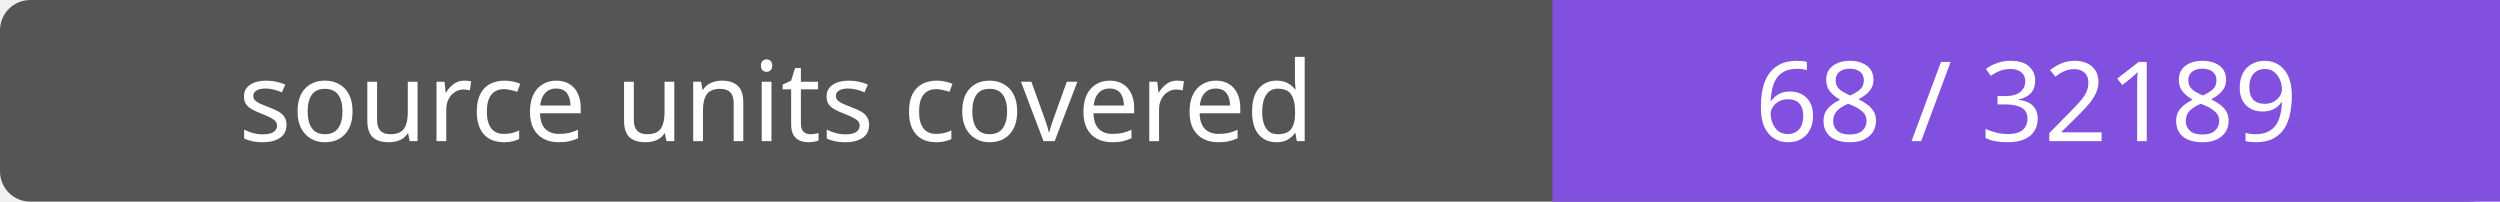
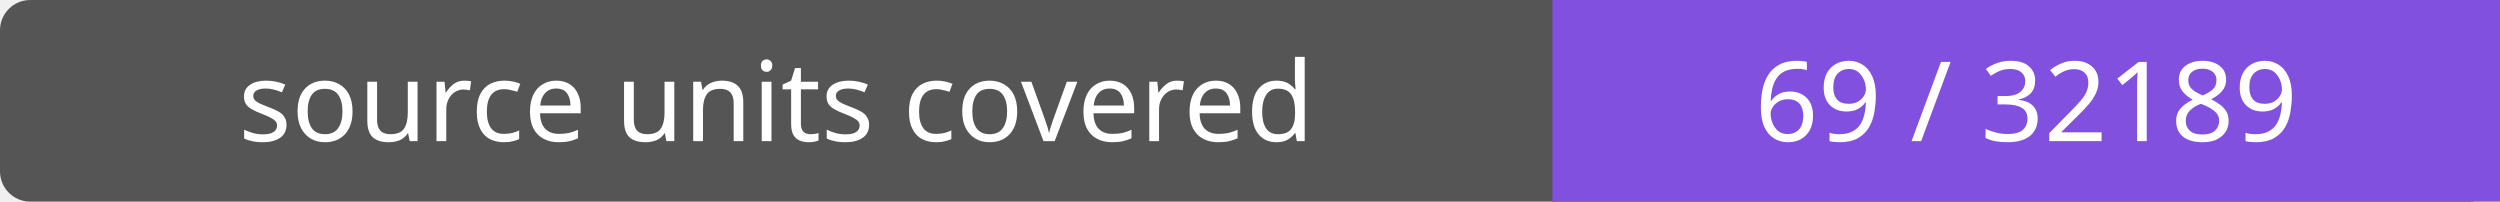
- <svg xmlns="http://www.w3.org/2000/svg" width="248" height="20" role="img" aria-label="source units covered: 68 / 32189">
+ <svg xmlns="http://www.w3.org/2000/svg" width="248" height="20" role="img" aria-label="source units covered: 69 / 32189">
  <rect width="248" height="20" rx="3" fill="#555" />
  <path fill="#8250df" d="M154 0h94v20H154z" />
  <g fill="#fff" text-anchor="middle" font-family="Verdana,sans-serif" font-size="11">
    <text x="77.0" y="14">source units covered</text>
-     <text x="201.0" y="14">68 / 32189</text>
+     <text x="201.0" y="14">69 / 32189</text>
  </g>
</svg>
